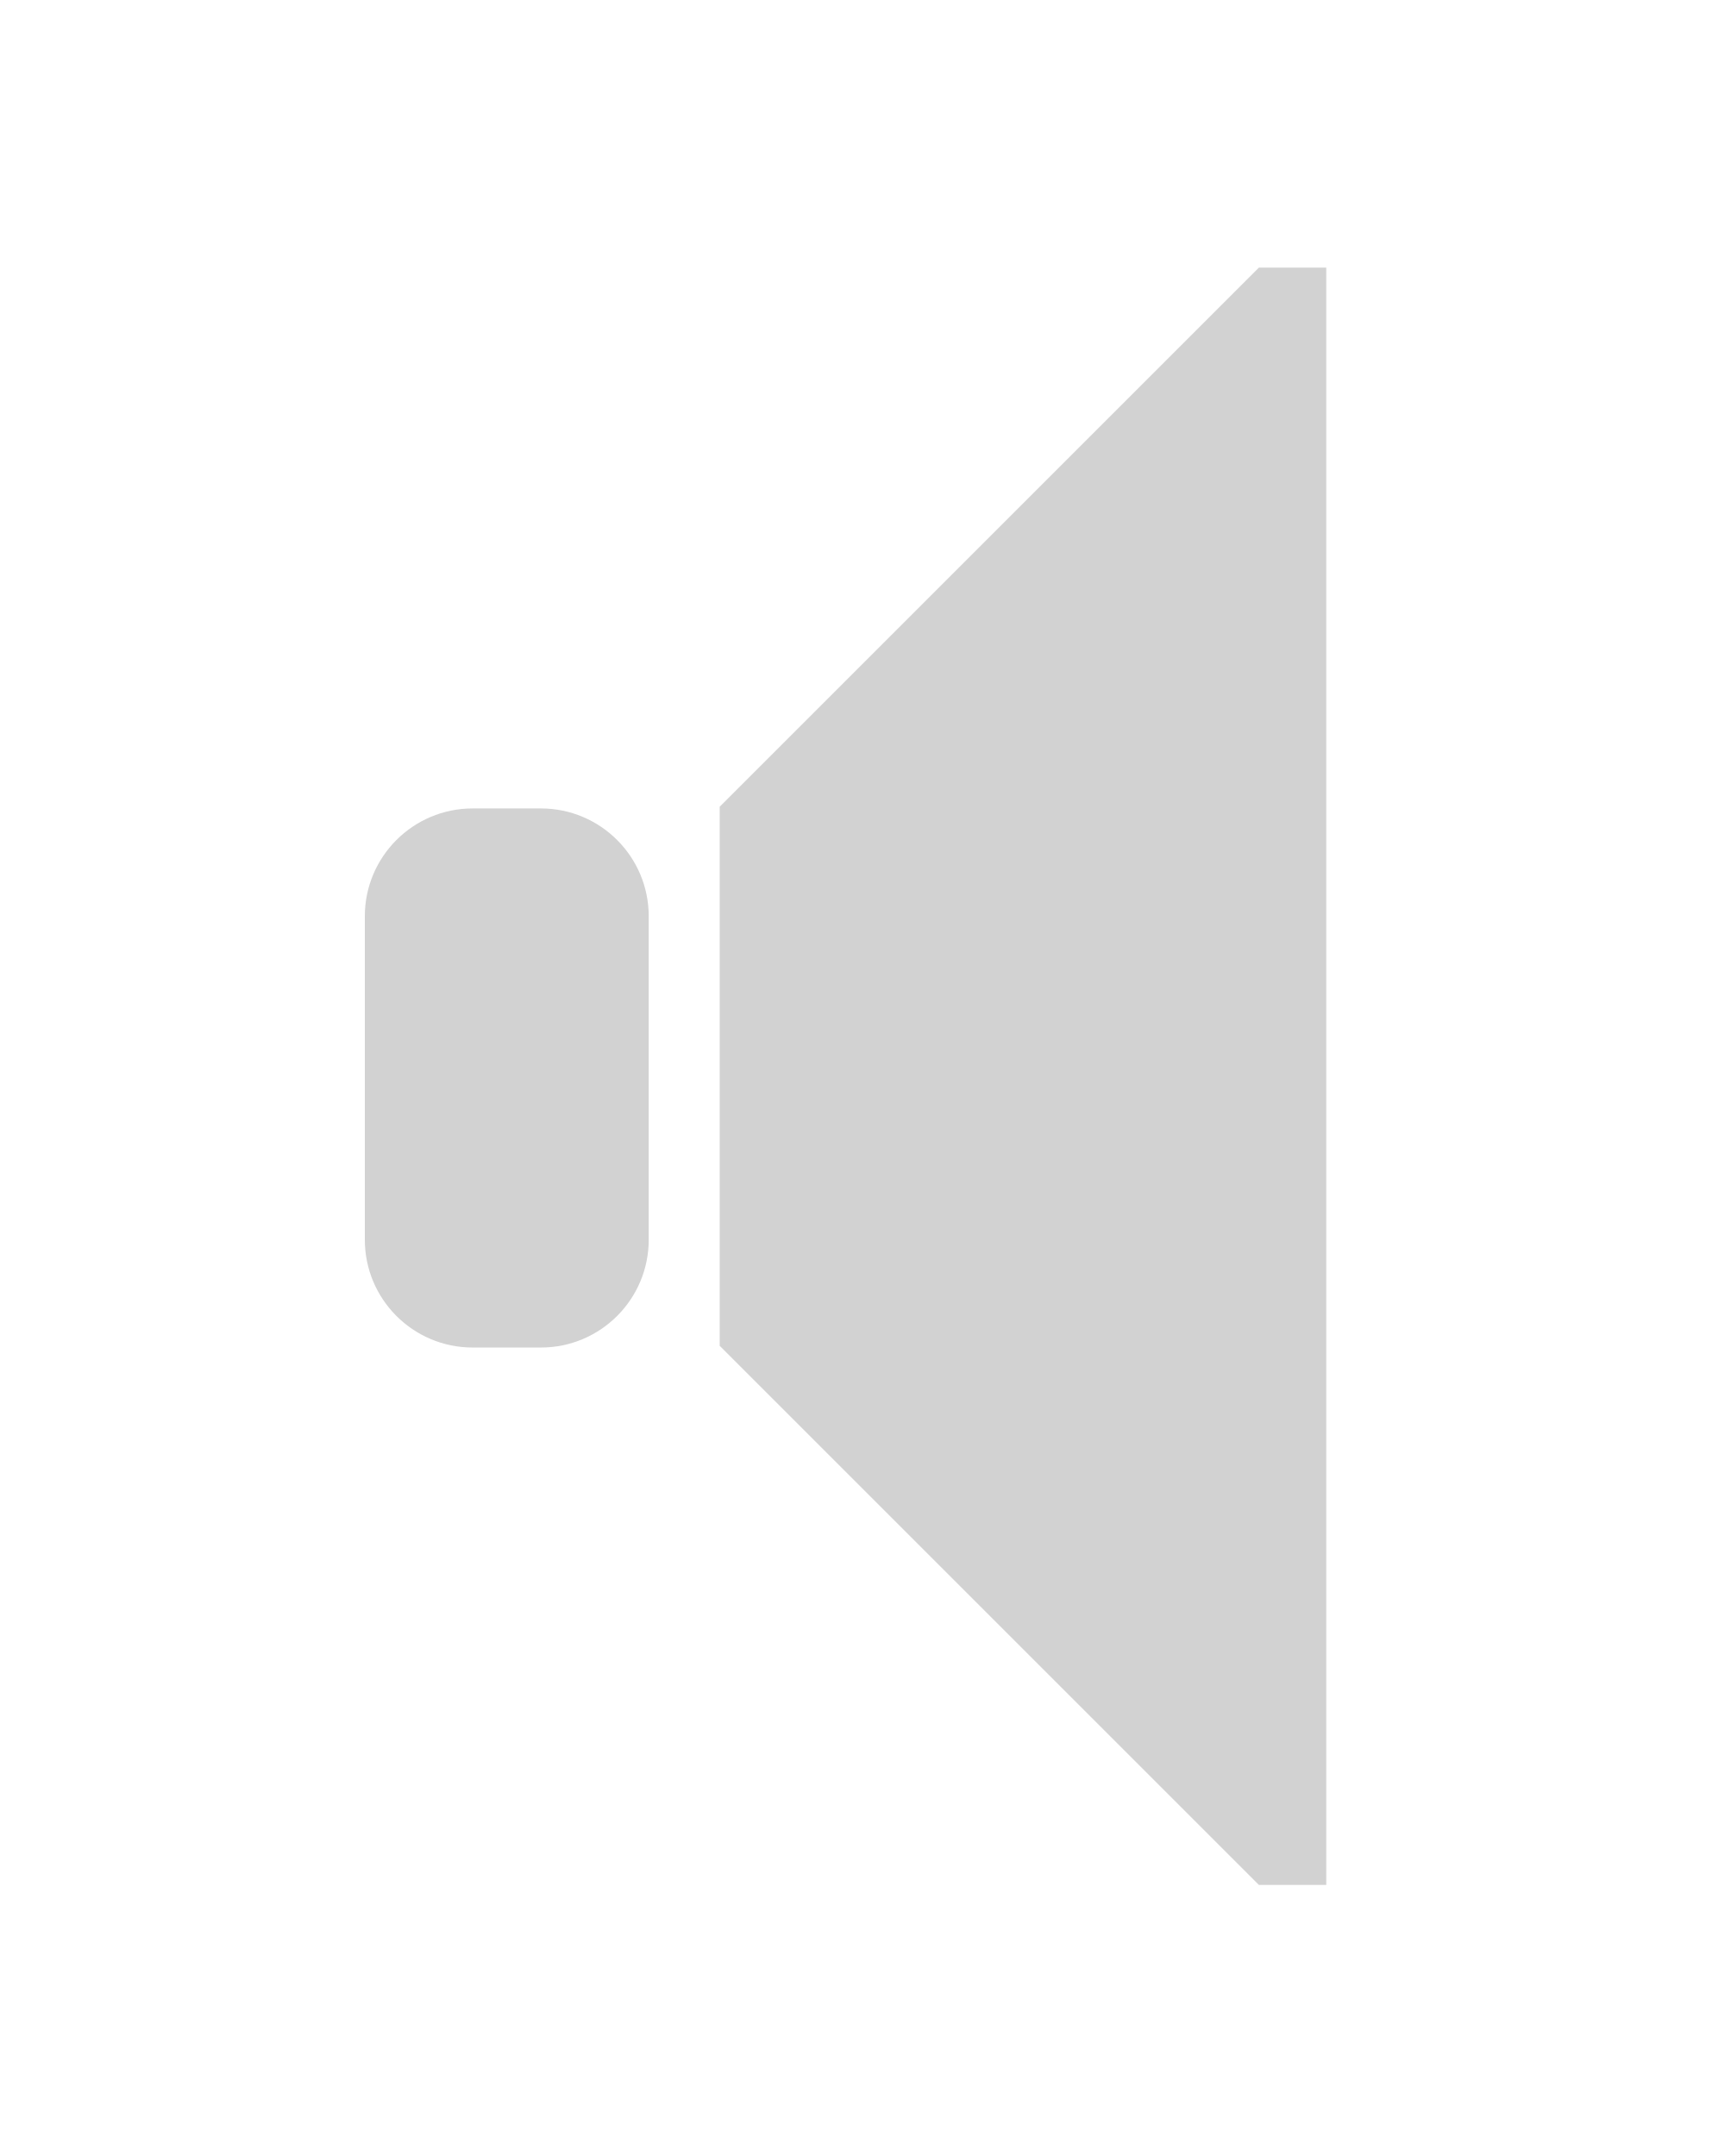
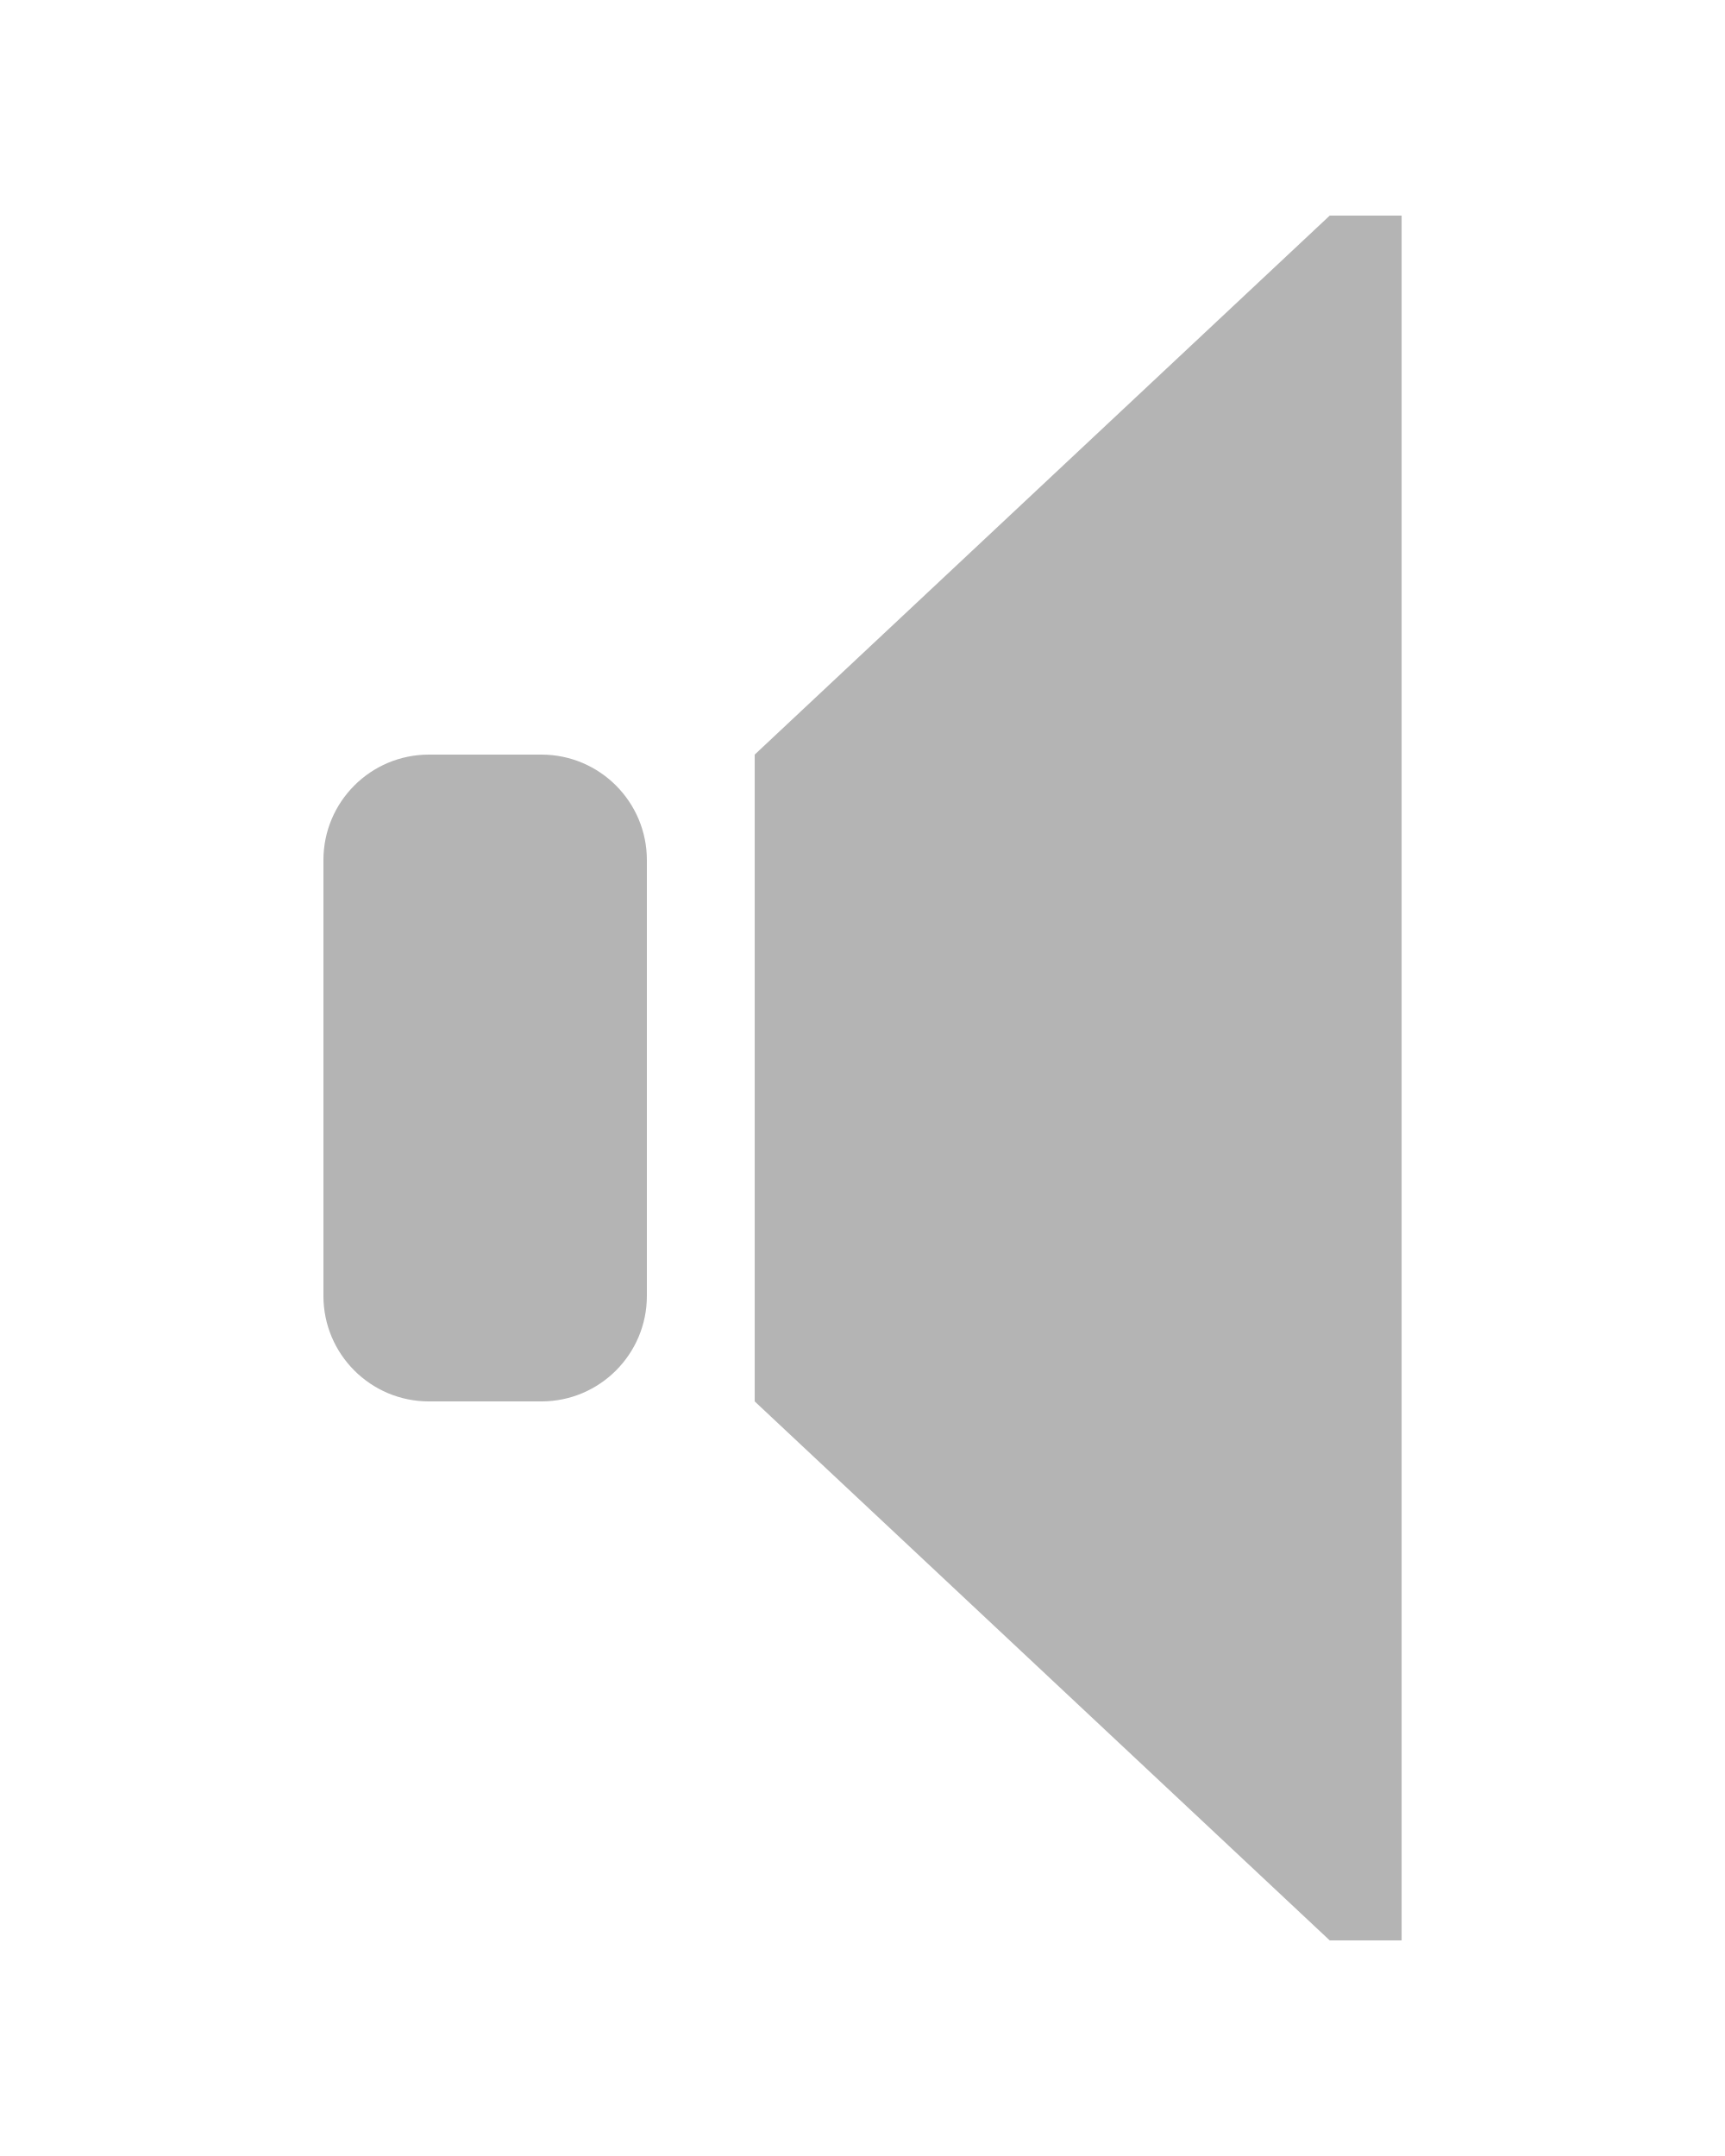
- <svg xmlns="http://www.w3.org/2000/svg" id="svg2" height="20" width="16" version="1.1">
-   <g id="g4" fill="#d2d2d2" transform="matrix(0.6118,0,0,0.6118,-1.280425,-622.7769)">
-     <path id="path6" d="m21.178,1022-8.174,8.174v8.174l8.174,8.174h1.022v-24.522h-1.022z" />
-     <rect id="rect8" rx="1.635" ry="1.635" height="8.174" width="4.304" y="1030.2" x="7.624" />
+ <svg xmlns="http://www.w3.org/2000/svg" version="1.1" width="16" height="20" id="svg2">
+   <defs id="defs4132" />
+   <g transform="matrix(0.6524782,0,0,0.6524782,-1.484598,-664.8549)" id="g4" style="fill:#b4b4b4;fill-opacity:1">
+     <path d="m 21.178,1022.034 -8.174,7.663 0,9.196 8.174,7.663 1.022,0 0,-24.522 z" id="path6" style="fill:#b4b4b4;fill-opacity:1" />
+     <rect width="4.598" height="9.196" rx="1.5" ry="1.5" x="6.873" y="1029.697" id="rect8" style="fill:#b4b4b4;fill-opacity:1" />
  </g>
</svg>
